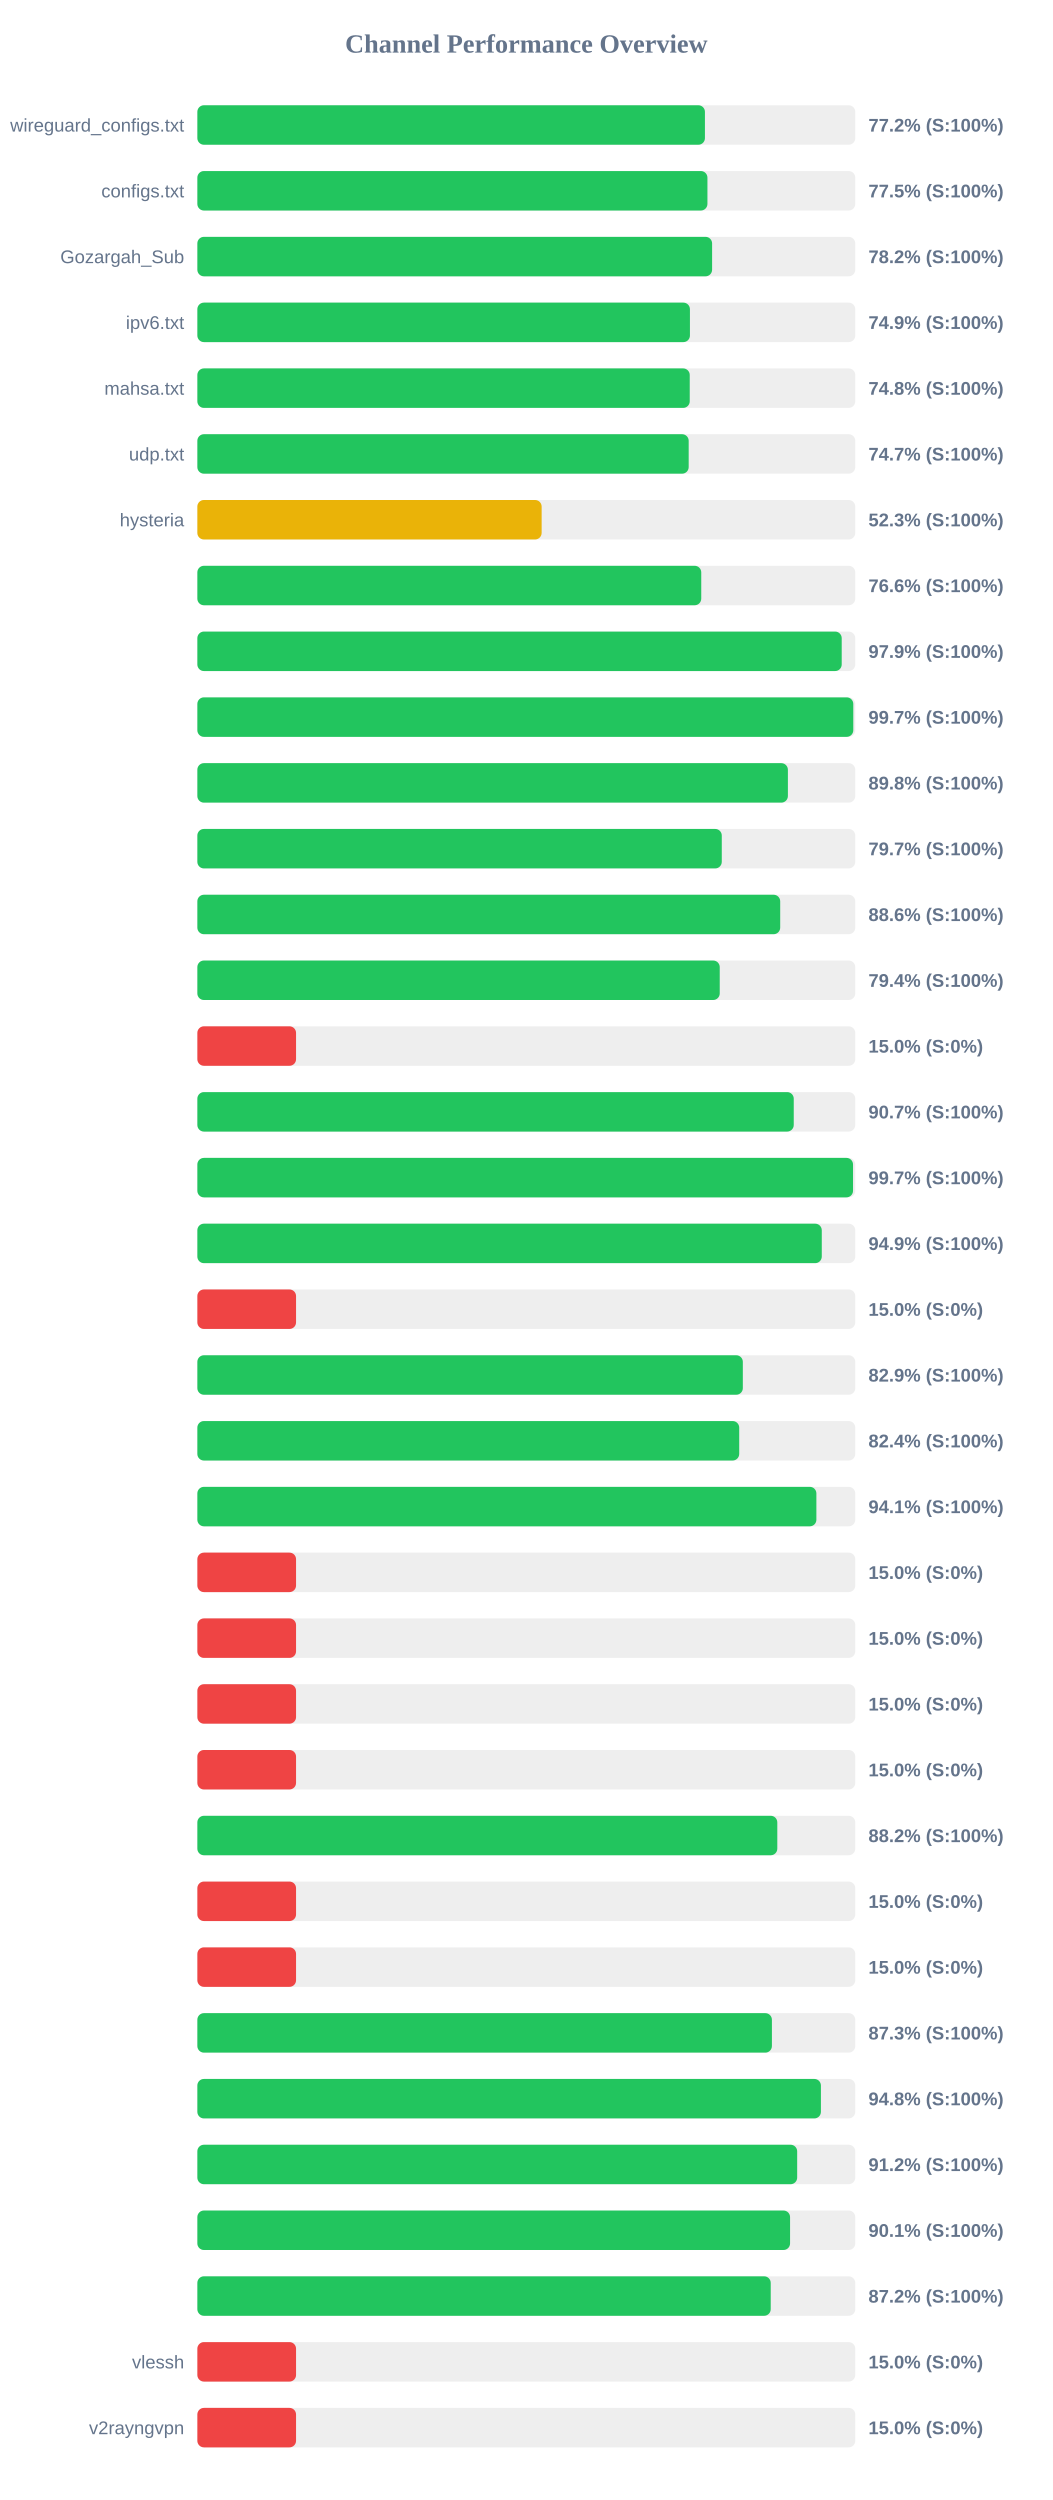
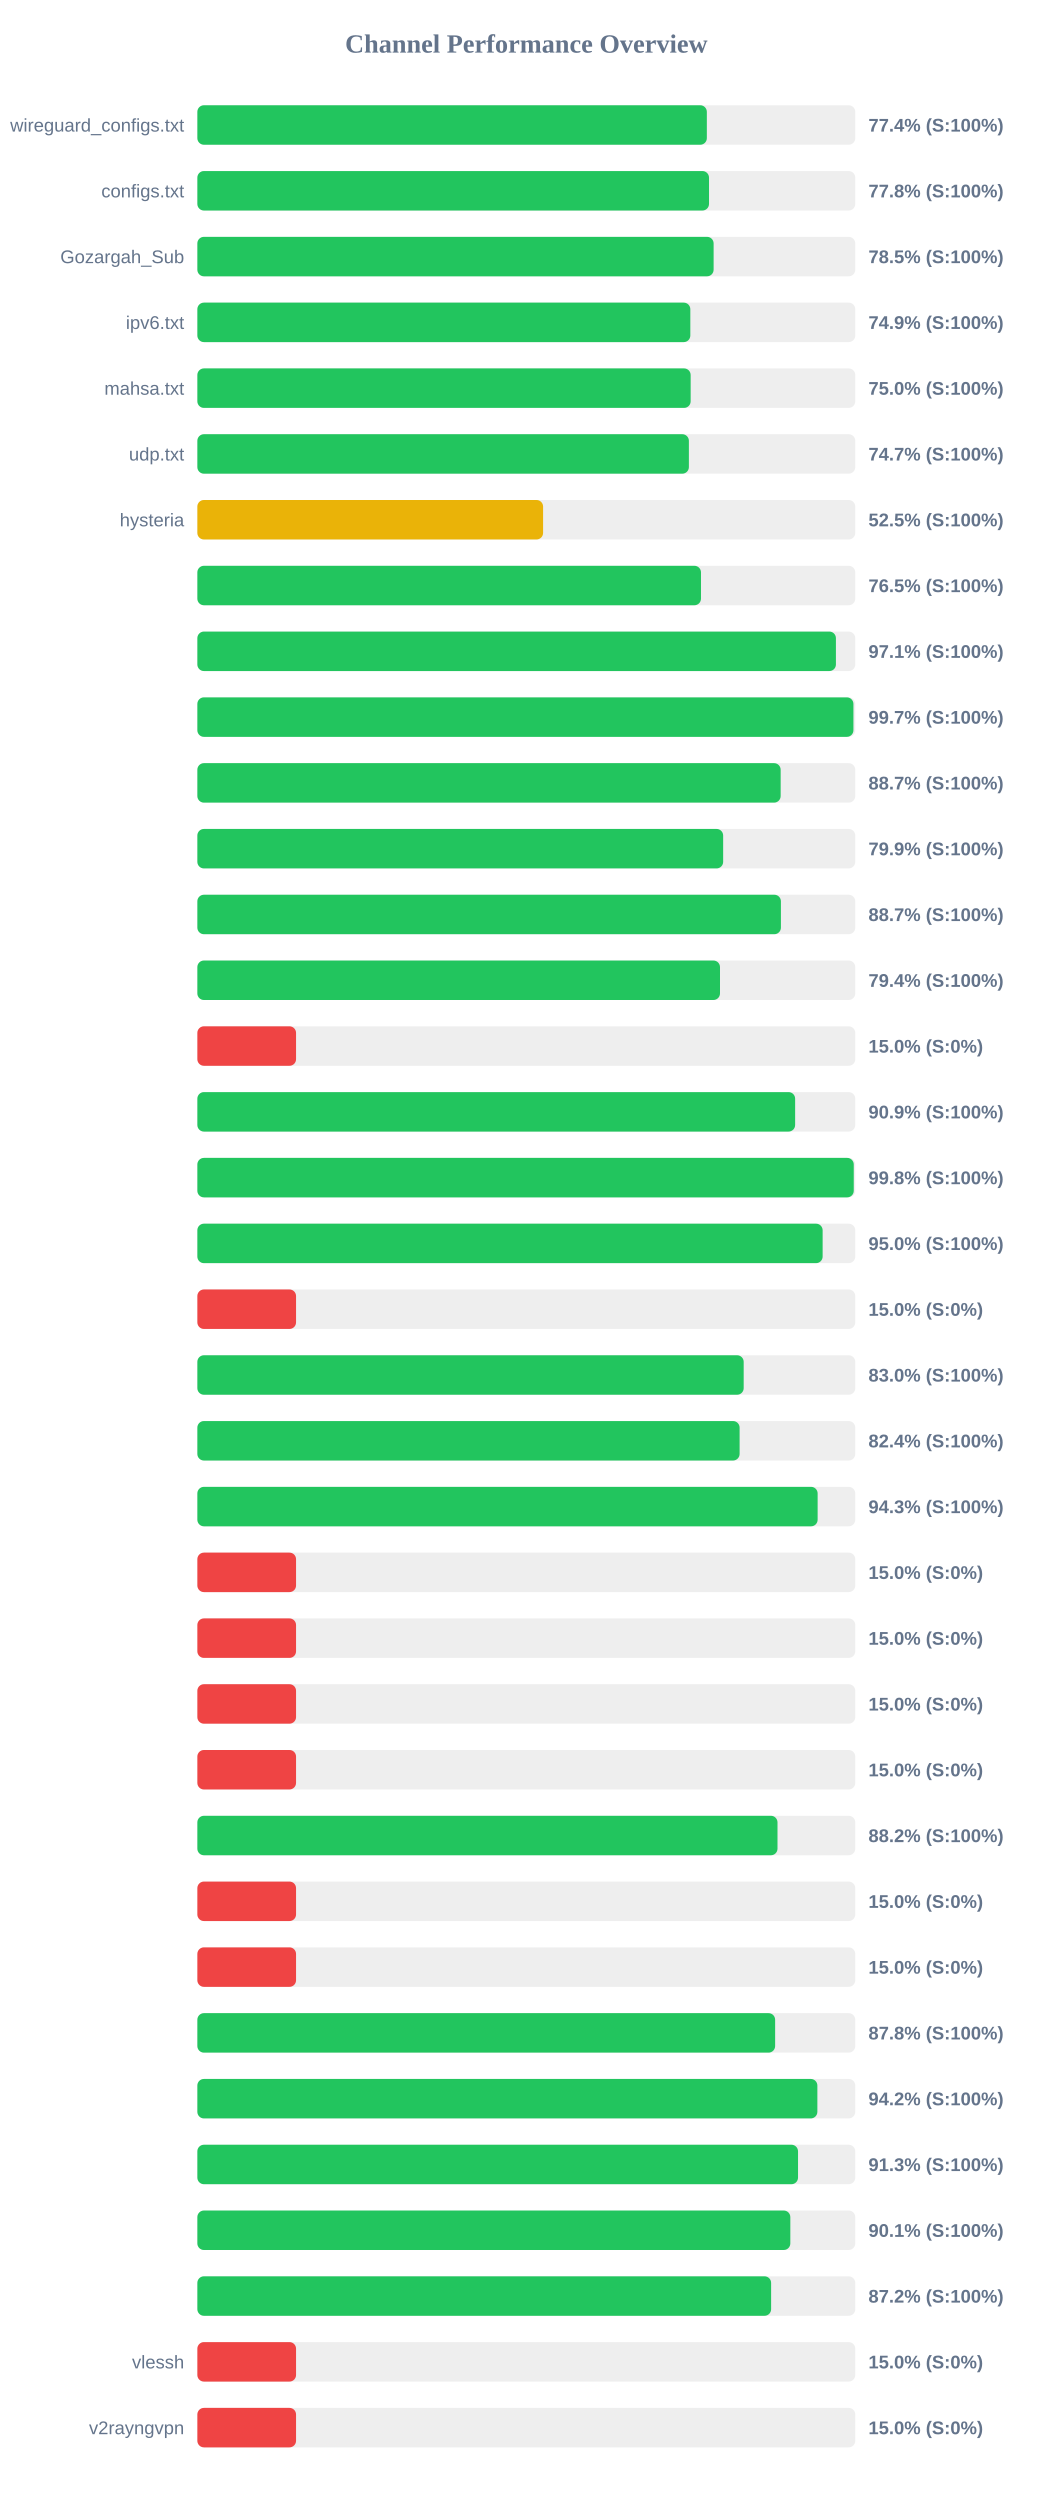
<svg xmlns="http://www.w3.org/2000/svg" width="800" height="1900" version="1.1">
  <style>
        .row { font: 14px Arial; fill: #64748b; }
        .score { font: bold 14px Arial; fill: #64748b; }
    </style>
  <text x="400" y="40" text-anchor="middle" font-size="20px" font-weight="bold" fill="#64748b">Channel Performance Overview</text>
  <rect x="150" y="80" width="500" height="30" fill="#eee" rx="5" />
-   <rect x="150" y="80" width="385.75" height="30" fill="#22c55e" rx="5" />
+   <rect x="150" y="80" width="387.2" height="30" fill="#22c55e" rx="5" />
  <text x="140" y="100" text-anchor="end" class="row">wireguard_configs.txt</text>
-   <text x="660" y="100" text-anchor="start" class="score">77.2% (S:100%)</text>
+   <text x="660" y="100" text-anchor="start" class="score">77.4% (S:100%)</text>
  <rect x="150" y="130" width="500" height="30" fill="#eee" rx="5" />
-   <rect x="150" y="130" width="387.65" height="30" fill="#22c55e" rx="5" />
+   <rect x="150" y="130" width="388.85" height="30" fill="#22c55e" rx="5" />
  <text x="140" y="150" text-anchor="end" class="row">configs.txt</text>
-   <text x="660" y="150" text-anchor="start" class="score">77.5% (S:100%)</text>
+   <text x="660" y="150" text-anchor="start" class="score">77.8% (S:100%)</text>
  <rect x="150" y="180" width="500" height="30" fill="#eee" rx="5" />
-   <rect x="150" y="180" width="391.2" height="30" fill="#22c55e" rx="5" />
+   <rect x="150" y="180" width="392.35" height="30" fill="#22c55e" rx="5" />
  <text x="140" y="200" text-anchor="end" class="row">Gozargah_Sub</text>
-   <text x="660" y="200" text-anchor="start" class="score">78.2% (S:100%)</text>
+   <text x="660" y="200" text-anchor="start" class="score">78.5% (S:100%)</text>
  <rect x="150" y="230" width="500" height="30" fill="#eee" rx="5" />
-   <rect x="150" y="230" width="374.35" height="30" fill="#22c55e" rx="5" />
+   <rect x="150" y="230" width="374.65" height="30" fill="#22c55e" rx="5" />
  <text x="140" y="250" text-anchor="end" class="row">ipv6.txt</text>
  <text x="660" y="250" text-anchor="start" class="score">74.9% (S:100%)</text>
  <rect x="150" y="280" width="500" height="30" fill="#eee" rx="5" />
-   <rect x="150" y="280" width="374.2" height="30" fill="#22c55e" rx="5" />
+   <rect x="150" y="280" width="374.9" height="30" fill="#22c55e" rx="5" />
  <text x="140" y="300" text-anchor="end" class="row">mahsa.txt</text>
-   <text x="660" y="300" text-anchor="start" class="score">74.8% (S:100%)</text>
+   <text x="660" y="300" text-anchor="start" class="score">75.0% (S:100%)</text>
  <rect x="150" y="330" width="500" height="30" fill="#eee" rx="5" />
-   <rect x="150" y="330" width="373.4" height="30" fill="#22c55e" rx="5" />
+   <rect x="150" y="330" width="373.55" height="30" fill="#22c55e" rx="5" />
  <text x="140" y="350" text-anchor="end" class="row">udp.txt</text>
  <text x="660" y="350" text-anchor="start" class="score">74.7% (S:100%)</text>
  <rect x="150" y="380" width="500" height="30" fill="#eee" rx="5" />
-   <rect x="150" y="380" width="261.65" height="30" fill="#eab308" rx="5" />
+   <rect x="150" y="380" width="262.75" height="30" fill="#eab308" rx="5" />
  <text x="140" y="400" text-anchor="end" class="row">hysteria</text>
-   <text x="660" y="400" text-anchor="start" class="score">52.3% (S:100%)</text>
+   <text x="660" y="400" text-anchor="start" class="score">52.5% (S:100%)</text>
  <rect x="150" y="430" width="500" height="30" fill="#eee" rx="5" />
-   <rect x="150" y="430" width="382.95" height="30" fill="#22c55e" rx="5" />
+   <rect x="150" y="430" width="382.75" height="30" fill="#22c55e" rx="5" />
  <text x="140" y="450" text-anchor="end" class="row" />
-   <text x="660" y="450" text-anchor="start" class="score">76.6% (S:100%)</text>
+   <text x="660" y="450" text-anchor="start" class="score">76.5% (S:100%)</text>
  <rect x="150" y="480" width="500" height="30" fill="#eee" rx="5" />
-   <rect x="150" y="480" width="489.7" height="30" fill="#22c55e" rx="5" />
+   <rect x="150" y="480" width="485.3" height="30" fill="#22c55e" rx="5" />
  <text x="140" y="500" text-anchor="end" class="row" />
-   <text x="660" y="500" text-anchor="start" class="score">97.9% (S:100%)</text>
+   <text x="660" y="500" text-anchor="start" class="score">97.1% (S:100%)</text>
  <rect x="150" y="530" width="500" height="30" fill="#eee" rx="5" />
-   <rect x="150" y="530" width="498.5" height="30" fill="#22c55e" rx="5" />
+   <rect x="150" y="530" width="498.6" height="30" fill="#22c55e" rx="5" />
  <text x="140" y="550" text-anchor="end" class="row" />
  <text x="660" y="550" text-anchor="start" class="score">99.7% (S:100%)</text>
  <rect x="150" y="580" width="500" height="30" fill="#eee" rx="5" />
-   <rect x="150" y="580" width="448.8" height="30" fill="#22c55e" rx="5" />
+   <rect x="150" y="580" width="443.3" height="30" fill="#22c55e" rx="5" />
  <text x="140" y="600" text-anchor="end" class="row" />
-   <text x="660" y="600" text-anchor="start" class="score">89.8% (S:100%)</text>
+   <text x="660" y="600" text-anchor="start" class="score">88.7% (S:100%)</text>
  <rect x="150" y="630" width="500" height="30" fill="#eee" rx="5" />
-   <rect x="150" y="630" width="398.55" height="30" fill="#22c55e" rx="5" />
+   <rect x="150" y="630" width="399.6" height="30" fill="#22c55e" rx="5" />
  <text x="140" y="650" text-anchor="end" class="row" />
-   <text x="660" y="650" text-anchor="start" class="score">79.7% (S:100%)</text>
+   <text x="660" y="650" text-anchor="start" class="score">79.9% (S:100%)</text>
  <rect x="150" y="680" width="500" height="30" fill="#eee" rx="5" />
-   <rect x="150" y="680" width="442.95" height="30" fill="#22c55e" rx="5" />
+   <rect x="150" y="680" width="443.5" height="30" fill="#22c55e" rx="5" />
  <text x="140" y="700" text-anchor="end" class="row" />
-   <text x="660" y="700" text-anchor="start" class="score">88.6% (S:100%)</text>
+   <text x="660" y="700" text-anchor="start" class="score">88.7% (S:100%)</text>
  <rect x="150" y="730" width="500" height="30" fill="#eee" rx="5" />
-   <rect x="150" y="730" width="397.0" height="30" fill="#22c55e" rx="5" />
+   <rect x="150" y="730" width="397.2" height="30" fill="#22c55e" rx="5" />
  <text x="140" y="750" text-anchor="end" class="row" />
  <text x="660" y="750" text-anchor="start" class="score">79.4% (S:100%)</text>
  <rect x="150" y="780" width="500" height="30" fill="#eee" rx="5" />
  <rect x="150" y="780" width="75.0" height="30" fill="#ef4444" rx="5" />
  <text x="140" y="800" text-anchor="end" class="row" />
  <text x="660" y="800" text-anchor="start" class="score">15.0% (S:0%)</text>
  <rect x="150" y="830" width="500" height="30" fill="#eee" rx="5" />
-   <rect x="150" y="830" width="453.25" height="30" fill="#22c55e" rx="5" />
+   <rect x="150" y="830" width="454.3" height="30" fill="#22c55e" rx="5" />
  <text x="140" y="850" text-anchor="end" class="row" />
-   <text x="660" y="850" text-anchor="start" class="score">90.7% (S:100%)</text>
+   <text x="660" y="850" text-anchor="start" class="score">90.9% (S:100%)</text>
  <rect x="150" y="880" width="500" height="30" fill="#eee" rx="5" />
-   <rect x="150" y="880" width="498.3" height="30" fill="#22c55e" rx="5" />
+   <rect x="150" y="880" width="498.85" height="30" fill="#22c55e" rx="5" />
  <text x="140" y="900" text-anchor="end" class="row" />
-   <text x="660" y="900" text-anchor="start" class="score">99.7% (S:100%)</text>
+   <text x="660" y="900" text-anchor="start" class="score">99.8% (S:100%)</text>
  <rect x="150" y="930" width="500" height="30" fill="#eee" rx="5" />
-   <rect x="150" y="930" width="474.55" height="30" fill="#22c55e" rx="5" />
+   <rect x="150" y="930" width="475.2" height="30" fill="#22c55e" rx="5" />
  <text x="140" y="950" text-anchor="end" class="row" />
-   <text x="660" y="950" text-anchor="start" class="score">94.9% (S:100%)</text>
+   <text x="660" y="950" text-anchor="start" class="score">95.0% (S:100%)</text>
  <rect x="150" y="980" width="500" height="30" fill="#eee" rx="5" />
  <rect x="150" y="980" width="75.0" height="30" fill="#ef4444" rx="5" />
  <text x="140" y="1000" text-anchor="end" class="row" />
  <text x="660" y="1000" text-anchor="start" class="score">15.0% (S:0%)</text>
  <rect x="150" y="1030" width="500" height="30" fill="#eee" rx="5" />
-   <rect x="150" y="1030" width="414.55" height="30" fill="#22c55e" rx="5" />
+   <rect x="150" y="1030" width="415.2" height="30" fill="#22c55e" rx="5" />
  <text x="140" y="1050" text-anchor="end" class="row" />
-   <text x="660" y="1050" text-anchor="start" class="score">82.9% (S:100%)</text>
+   <text x="660" y="1050" text-anchor="start" class="score">83.0% (S:100%)</text>
  <rect x="150" y="1080" width="500" height="30" fill="#eee" rx="5" />
-   <rect x="150" y="1080" width="411.8" height="30" fill="#22c55e" rx="5" />
+   <rect x="150" y="1080" width="412.1" height="30" fill="#22c55e" rx="5" />
  <text x="140" y="1100" text-anchor="end" class="row" />
  <text x="660" y="1100" text-anchor="start" class="score">82.4% (S:100%)</text>
  <rect x="150" y="1130" width="500" height="30" fill="#eee" rx="5" />
-   <rect x="150" y="1130" width="470.45" height="30" fill="#22c55e" rx="5" />
+   <rect x="150" y="1130" width="471.4" height="30" fill="#22c55e" rx="5" />
  <text x="140" y="1150" text-anchor="end" class="row" />
-   <text x="660" y="1150" text-anchor="start" class="score">94.1% (S:100%)</text>
+   <text x="660" y="1150" text-anchor="start" class="score">94.3% (S:100%)</text>
  <rect x="150" y="1180" width="500" height="30" fill="#eee" rx="5" />
  <rect x="150" y="1180" width="75.0" height="30" fill="#ef4444" rx="5" />
  <text x="140" y="1200" text-anchor="end" class="row" />
  <text x="660" y="1200" text-anchor="start" class="score">15.0% (S:0%)</text>
  <rect x="150" y="1230" width="500" height="30" fill="#eee" rx="5" />
  <rect x="150" y="1230" width="75.0" height="30" fill="#ef4444" rx="5" />
  <text x="140" y="1250" text-anchor="end" class="row" />
  <text x="660" y="1250" text-anchor="start" class="score">15.0% (S:0%)</text>
  <rect x="150" y="1280" width="500" height="30" fill="#eee" rx="5" />
  <rect x="150" y="1280" width="75.0" height="30" fill="#ef4444" rx="5" />
  <text x="140" y="1300" text-anchor="end" class="row" />
  <text x="660" y="1300" text-anchor="start" class="score">15.0% (S:0%)</text>
  <rect x="150" y="1330" width="500" height="30" fill="#eee" rx="5" />
  <rect x="150" y="1330" width="75.0" height="30" fill="#ef4444" rx="5" />
  <text x="140" y="1350" text-anchor="end" class="row" />
  <text x="660" y="1350" text-anchor="start" class="score">15.0% (S:0%)</text>
  <rect x="150" y="1380" width="500" height="30" fill="#eee" rx="5" />
-   <rect x="150" y="1380" width="440.75" height="30" fill="#22c55e" rx="5" />
+   <rect x="150" y="1380" width="440.9" height="30" fill="#22c55e" rx="5" />
  <text x="140" y="1400" text-anchor="end" class="row" />
  <text x="660" y="1400" text-anchor="start" class="score">88.2% (S:100%)</text>
  <rect x="150" y="1430" width="500" height="30" fill="#eee" rx="5" />
  <rect x="150" y="1430" width="75.0" height="30" fill="#ef4444" rx="5" />
  <text x="140" y="1450" text-anchor="end" class="row" />
  <text x="660" y="1450" text-anchor="start" class="score">15.0% (S:0%)</text>
  <rect x="150" y="1480" width="500" height="30" fill="#eee" rx="5" />
  <rect x="150" y="1480" width="75.0" height="30" fill="#ef4444" rx="5" />
  <text x="140" y="1500" text-anchor="end" class="row" />
  <text x="660" y="1500" text-anchor="start" class="score">15.0% (S:0%)</text>
  <rect x="150" y="1530" width="500" height="30" fill="#eee" rx="5" />
-   <rect x="150" y="1530" width="436.65" height="30" fill="#22c55e" rx="5" />
+   <rect x="150" y="1530" width="439.1" height="30" fill="#22c55e" rx="5" />
  <text x="140" y="1550" text-anchor="end" class="row" />
-   <text x="660" y="1550" text-anchor="start" class="score">87.3% (S:100%)</text>
+   <text x="660" y="1550" text-anchor="start" class="score">87.8% (S:100%)</text>
  <rect x="150" y="1580" width="500" height="30" fill="#eee" rx="5" />
-   <rect x="150" y="1580" width="473.9" height="30" fill="#22c55e" rx="5" />
+   <rect x="150" y="1580" width="471.2" height="30" fill="#22c55e" rx="5" />
  <text x="140" y="1600" text-anchor="end" class="row" />
-   <text x="660" y="1600" text-anchor="start" class="score">94.8% (S:100%)</text>
+   <text x="660" y="1600" text-anchor="start" class="score">94.2% (S:100%)</text>
  <rect x="150" y="1630" width="500" height="30" fill="#eee" rx="5" />
-   <rect x="150" y="1630" width="455.85" height="30" fill="#22c55e" rx="5" />
+   <rect x="150" y="1630" width="456.5" height="30" fill="#22c55e" rx="5" />
  <text x="140" y="1650" text-anchor="end" class="row" />
-   <text x="660" y="1650" text-anchor="start" class="score">91.2% (S:100%)</text>
+   <text x="660" y="1650" text-anchor="start" class="score">91.3% (S:100%)</text>
  <rect x="150" y="1680" width="500" height="30" fill="#eee" rx="5" />
-   <rect x="150" y="1680" width="450.45" height="30" fill="#22c55e" rx="5" />
+   <rect x="150" y="1680" width="450.65" height="30" fill="#22c55e" rx="5" />
  <text x="140" y="1700" text-anchor="end" class="row" />
  <text x="660" y="1700" text-anchor="start" class="score">90.1% (S:100%)</text>
  <rect x="150" y="1730" width="500" height="30" fill="#eee" rx="5" />
-   <rect x="150" y="1730" width="435.75" height="30" fill="#22c55e" rx="5" />
+   <rect x="150" y="1730" width="436.05" height="30" fill="#22c55e" rx="5" />
  <text x="140" y="1750" text-anchor="end" class="row" />
  <text x="660" y="1750" text-anchor="start" class="score">87.2% (S:100%)</text>
  <rect x="150" y="1780" width="500" height="30" fill="#eee" rx="5" />
  <rect x="150" y="1780" width="75.0" height="30" fill="#ef4444" rx="5" />
  <text x="140" y="1800" text-anchor="end" class="row">vlessh</text>
  <text x="660" y="1800" text-anchor="start" class="score">15.0% (S:0%)</text>
  <rect x="150" y="1830" width="500" height="30" fill="#eee" rx="5" />
  <rect x="150" y="1830" width="75.0" height="30" fill="#ef4444" rx="5" />
  <text x="140" y="1850" text-anchor="end" class="row">v2rayngvpn</text>
  <text x="660" y="1850" text-anchor="start" class="score">15.0% (S:0%)</text>
</svg>
